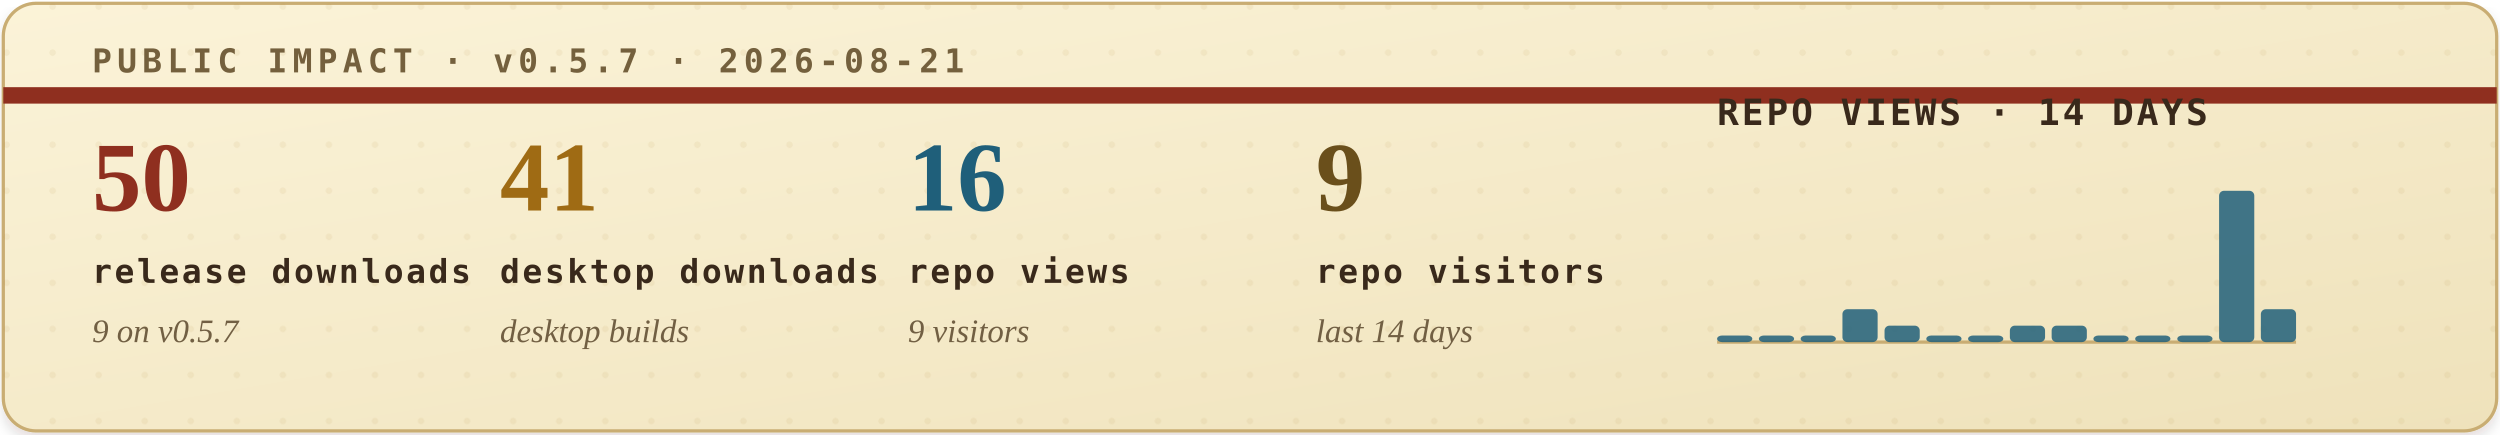
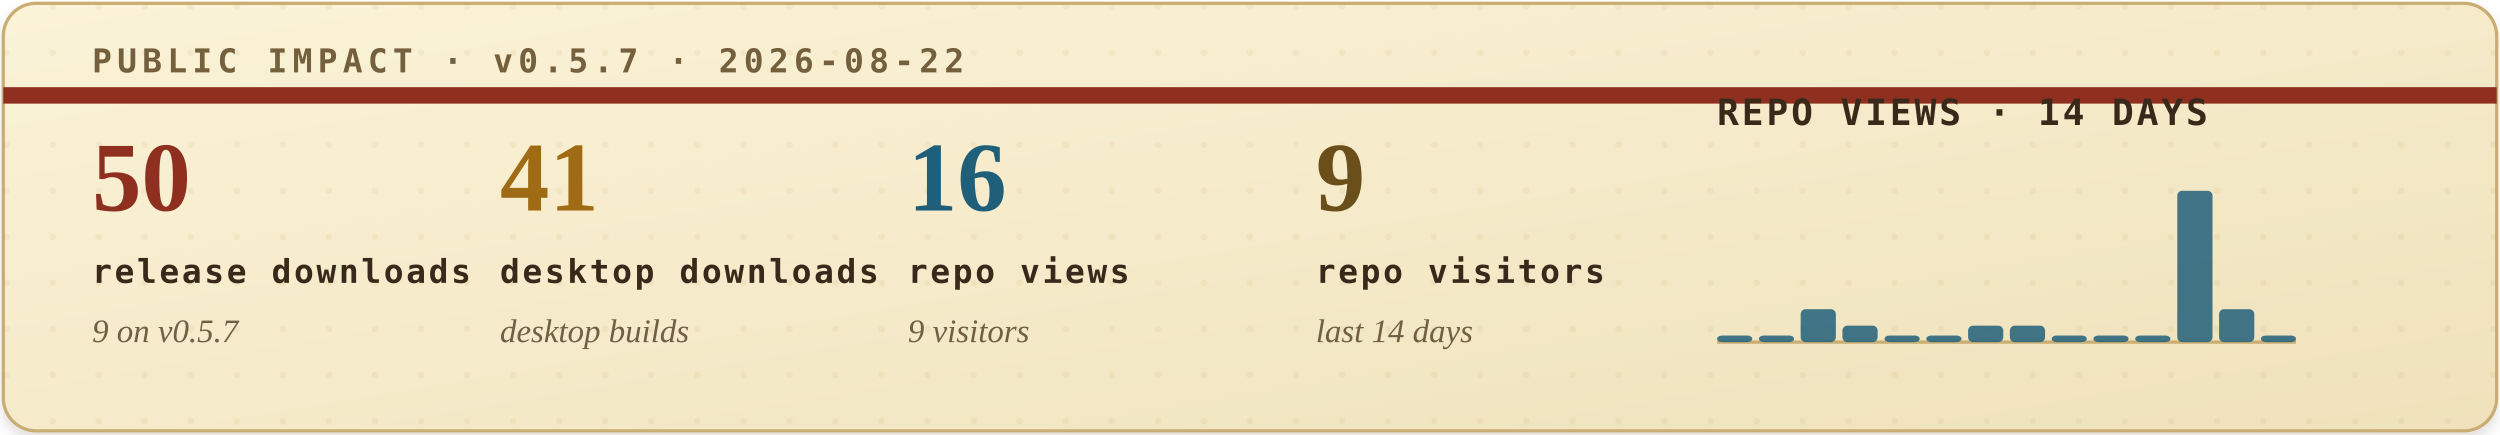
<svg xmlns="http://www.w3.org/2000/svg" width="760" height="132" viewBox="0 0 760 132" role="img" aria-labelledby="title desc">
  <defs>
    <filter id="soft-shadow" x="-4%" y="-12%" width="108%" height="130%">
      <feDropShadow dx="0" dy="2" stdDeviation="2" flood-color="#2b1c10" flood-opacity="0.14" />
    </filter>
    <linearGradient id="paper" x1="0" x2="1" y1="0" y2="1">
      <stop offset="0" stop-color="#fbf3d8" />
      <stop offset="1" stop-color="#efe2bb" />
    </linearGradient>
    <pattern id="dot-grid" width="14" height="14" patternUnits="userSpaceOnUse">
      <circle cx="2" cy="2" r="1" fill="#b08b43" opacity="0.22" />
    </pattern>
    <style>
      .eyebrow { font: 700 10px ui-monospace, SFMono-Regular, Menlo, Consolas, monospace; letter-spacing: .16em; }
      .metric-value { font: 700 30px Georgia, "Times New Roman", serif; }
      .metric-label { font: 700 10px ui-monospace, SFMono-Regular, Menlo, Consolas, monospace; letter-spacing: .08em; fill: #39291b; }
      .metric-sub { font: italic 10px Georgia, "Times New Roman", serif; fill: #715f43; }
      .chart-title { font: 700 11px ui-monospace, SFMono-Regular, Menlo, Consolas, monospace; letter-spacing: .08em; fill: #39291b; }
      .chart-note { font: italic 10px Georgia, "Times New Roman", serif; fill: #715f43; }
    </style>
  </defs>
  <rect x="1" y="1" width="758" height="130" rx="10" fill="url(#paper)" stroke="#c9ad73" filter="url(#soft-shadow)" />
  <rect x="1" y="1" width="758" height="130" rx="10" fill="url(#dot-grid)" opacity="0.42" />
  <path d="M1 29H759" stroke="#8f2f1f" stroke-width="5" />
-   <text class="eyebrow" x="28" y="22" fill="#74603d">PUBLIC IMPACT · v0.5.7 · 2026-08-21</text>
+   <text class="eyebrow" x="28" y="22" fill="#74603d">PUBLIC IMPACT · v0.5.7 · 2026-08-22</text>
  <g transform="translate(28, 64)">
    <text class="metric-value" x="0" y="0" fill="#8f2f1f">50</text>
    <text class="metric-label" x="0" y="22">release downloads</text>
    <text class="metric-sub" x="0" y="40">9 on v0.5.7</text>
  </g>
  <g transform="translate(152, 64)">
    <text class="metric-value" x="0" y="0" fill="#9f6b14">41</text>
    <text class="metric-label" x="0" y="22">desktop downloads</text>
    <text class="metric-sub" x="0" y="40">desktop builds</text>
  </g>
  <g transform="translate(276, 64)">
    <text class="metric-value" x="0" y="0" fill="#1f5f7a">16</text>
    <text class="metric-label" x="0" y="22">repo views</text>
    <text class="metric-sub" x="0" y="40">9 visitors</text>
  </g>
  <g transform="translate(400, 64)">
    <text class="metric-value" x="0" y="0" fill="#6a4f1b">9</text>
    <text class="metric-label" x="0" y="22">repo visitors</text>
    <text class="metric-sub" x="0" y="40">last 14 days</text>
  </g>
  <g transform="translate(522, 38)">
    <text class="chart-title" x="0" y="0">REPO VIEWS · 14 DAYS</text>
    <line x1="0" y1="66" x2="176" y2="66" stroke="#c9ad73" stroke-width="1" />
    <g>
      <rect x="0.0" y="64" width="10.7" height="2" rx="1.5" fill="#1f5f7a" opacity="0.84" />
      <rect x="12.7" y="64" width="10.7" height="2" rx="1.5" fill="#1f5f7a" opacity="0.84" />
-       <rect x="25.4" y="64" width="10.7" height="2" rx="1.5" fill="#1f5f7a" opacity="0.84" />
-       <rect x="38.1" y="56" width="10.7" height="10" rx="1.5" fill="#1f5f7a" opacity="0.84" />
-       <rect x="50.9" y="61" width="10.7" height="5" rx="1.5" fill="#1f5f7a" opacity="0.84" />
+       <rect x="25.4" y="56" width="10.7" height="10" rx="1.5" fill="#1f5f7a" opacity="0.84" />
+       <rect x="38.1" y="61" width="10.7" height="5" rx="1.5" fill="#1f5f7a" opacity="0.84" />
+       <rect x="50.9" y="64" width="10.7" height="2" rx="1.5" fill="#1f5f7a" opacity="0.84" />
      <rect x="63.6" y="64" width="10.7" height="2" rx="1.5" fill="#1f5f7a" opacity="0.84" />
-       <rect x="76.3" y="64" width="10.7" height="2" rx="1.5" fill="#1f5f7a" opacity="0.84" />
+       <rect x="76.3" y="61" width="10.7" height="5" rx="1.5" fill="#1f5f7a" opacity="0.84" />
      <rect x="89.0" y="61" width="10.7" height="5" rx="1.5" fill="#1f5f7a" opacity="0.84" />
-       <rect x="101.7" y="61" width="10.7" height="5" rx="1.5" fill="#1f5f7a" opacity="0.84" />
+       <rect x="101.7" y="64" width="10.7" height="2" rx="1.5" fill="#1f5f7a" opacity="0.84" />
      <rect x="114.4" y="64" width="10.7" height="2" rx="1.5" fill="#1f5f7a" opacity="0.84" />
      <rect x="127.1" y="64" width="10.7" height="2" rx="1.5" fill="#1f5f7a" opacity="0.84" />
-       <rect x="139.9" y="64" width="10.7" height="2" rx="1.5" fill="#1f5f7a" opacity="0.84" />
-       <rect x="152.6" y="20" width="10.7" height="46" rx="1.5" fill="#1f5f7a" opacity="0.84" />
-       <rect x="165.3" y="56" width="10.7" height="10" rx="1.5" fill="#1f5f7a" opacity="0.84" />
+       <rect x="139.9" y="20" width="10.7" height="46" rx="1.5" fill="#1f5f7a" opacity="0.84" />
+       <rect x="152.6" y="56" width="10.7" height="10" rx="1.5" fill="#1f5f7a" opacity="0.84" />
+       <rect x="165.3" y="64" width="10.7" height="2" rx="1.5" fill="#1f5f7a" opacity="0.84" />
    </g>
  </g>
</svg>
